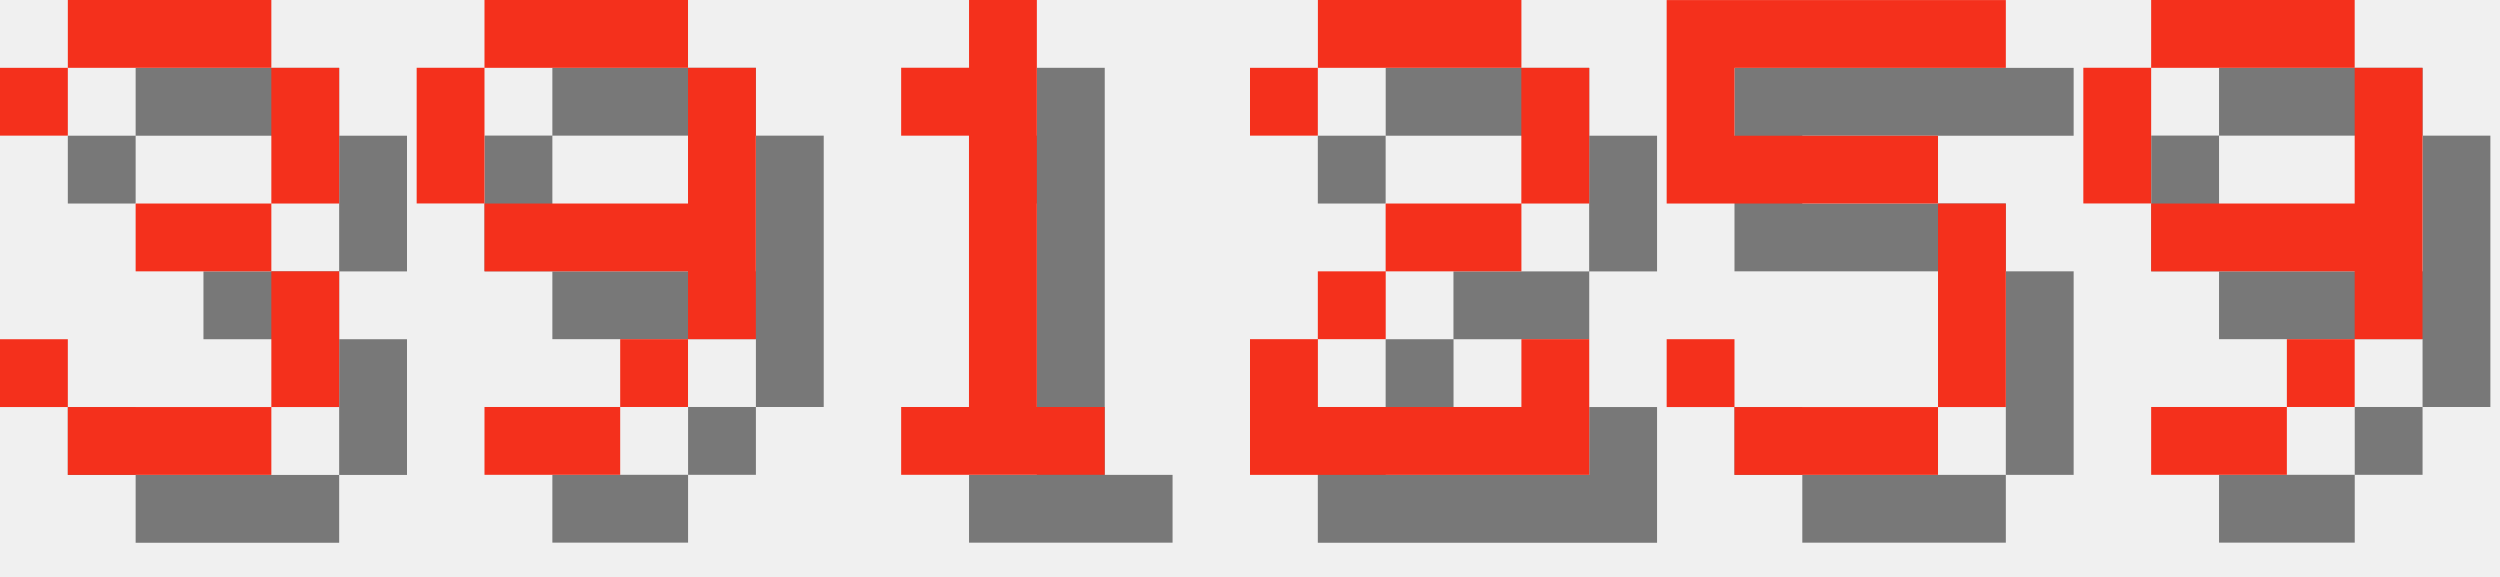
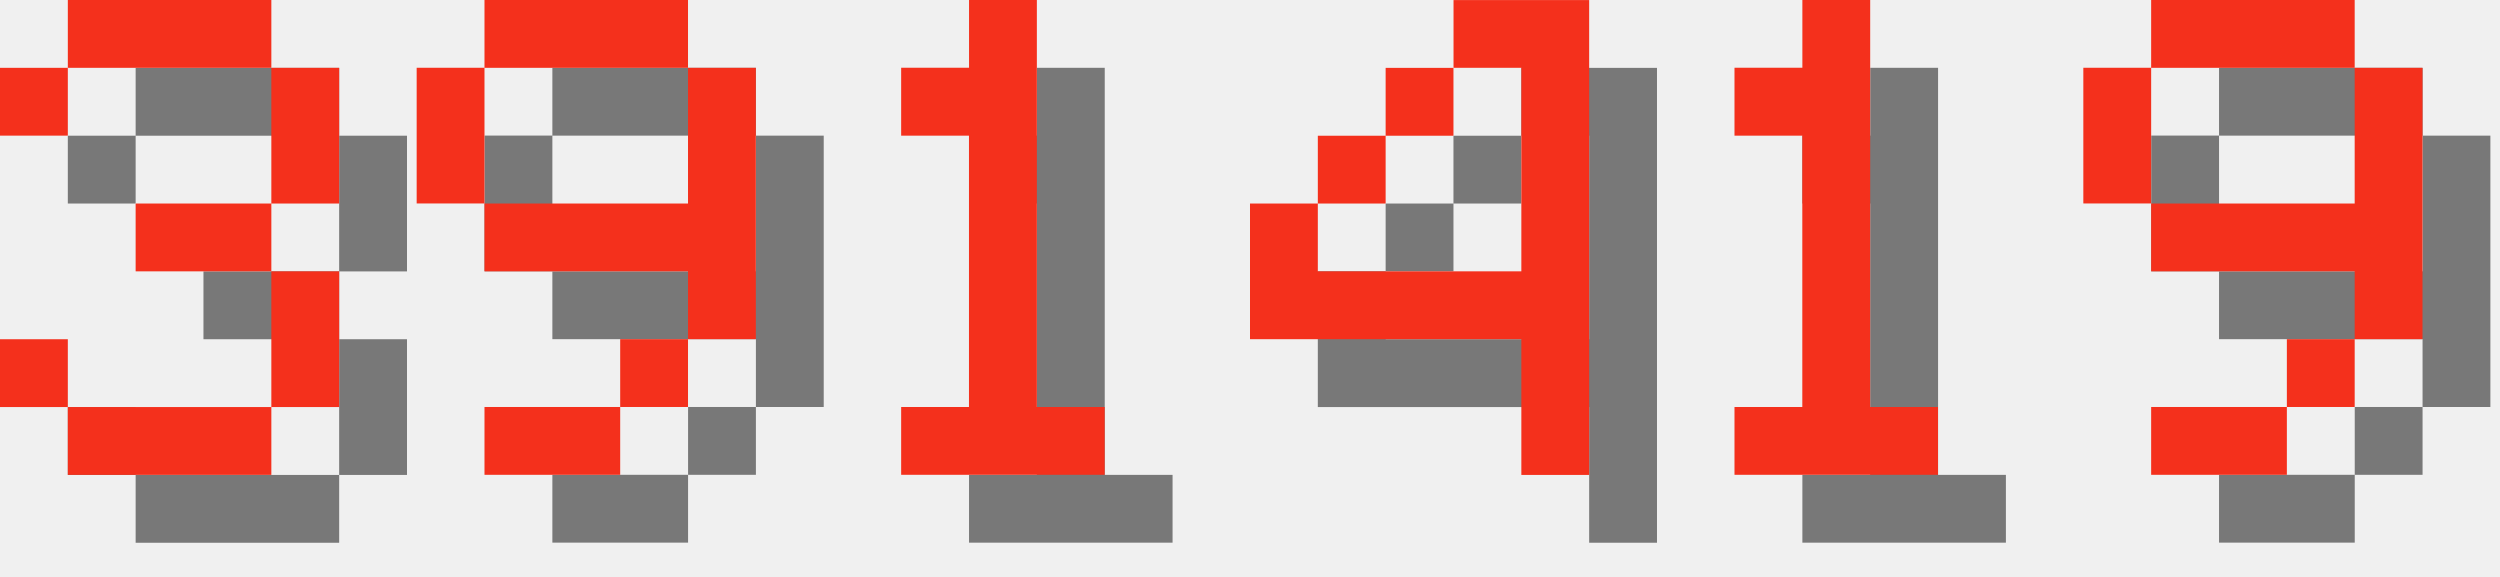
<svg xmlns="http://www.w3.org/2000/svg" version="1.1" width="156.0" height="36">
  <style>
        .text-foreground {
            fill: #F4301C;
        }
        .text-shadow {
            fill: #000000;
            fill-opacity: 0.5;
        }
    </style>
  <g class="digit" id="digit_3" transform="translate(0.0, 0), scale(4)">
    <path id="digit_3_shadow" class="text-shadow" d="m1.058 2.117v1.058h1.058v-1.058h3.175v2.117h-2.117v1.058h2.117v2.117h-3.175v-1.058h-1.058v1.058h1.058v1.058h3.175v-1.058h1.058v-2.117h-1.058v-1.058h1.058v-2.117h-1.058v-1.058h-3.175v1.058h-1.058z" fill-opacity=".5" style="paint-order:stroke fill markers" />
    <path id="digit_3_fg" class="text-foreground" d="m0 1.058v1.058h1.058v-1.058h3.175v2.117h-2.117v1.058h2.117v2.117h-3.175v-1.058h-1.058v1.058h1.058v1.058h3.175v-1.058h1.058v-2.117h-1.058v-1.058h1.058v-2.117h-1.058v-1.058h-3.175v1.058h-1.058z" fill="#fff" style="paint-order:stroke fill markers" />
  </g>
  <g class="digit" id="digit_9" transform="translate(26.0, 0), scale(4)">
    <path id="digit_9_shadow" class="text-shadow" d="m2.117 1.058v1.058h3.175v-1.058h-3.175zm3.175 1.058v2.117h-3.175v1.058h3.175v1.058h1.058v-4.233h-1.058zm0 4.233h-1.058v1.058h1.058v-1.058zm-1.058 1.058h-2.117v1.058h2.117v-1.058zm-2.117-3.175v-2.117h-1.058v2.117h1.058z" fill-opacity=".5" style="paint-order:stroke fill markers" />
    <path id="digit_9_fg" class="text-foreground" d="m1.058 0v1.058h3.175v-1.058h-3.175zm3.175 1.058v2.117h-3.175v1.058h3.175v1.058h1.058v-4.233h-1.058zm0 4.233h-1.058v1.058h1.058v-1.058zm-1.058 1.058h-2.117v1.058h2.117v-1.058zm-2.117-3.175v-2.117h-1.058v2.117h1.058z" fill="#fff" style="paint-order:stroke fill markers" />
  </g>
  <g class="digit" id="digit_1" transform="translate(52.0, 0), scale(4)">
    <path id="digit_1_shadow" class="text-shadow" d="m2.117 2.117v1.058h1.058v4.233h-1.058v1.058h3.175v-1.058h-1.058v-6.35h-1.058v1.058h-1.058z" fill-opacity=".5" style="paint-order:stroke fill markers" />
    <path id="digit_1_fg" class="text-foreground" d="m1.058 1.058v1.058h1.058v4.233h-1.058v1.058h3.175v-1.058h-1.058v-6.35h-1.058v1.058h-1.058z" fill="#fff" style="paint-order:stroke fill markers" />
  </g>
-   <g class="digit" id="digit_2" transform="translate(78.0, 0), scale(4)">
-     <path id="digit_2_shadow" class="text-shadow" d="m1.058 2.117v1.058h1.058v-1.058h3.175v2.117h-2.117v1.058h-1.058v1.058h-1.058v2.117h5.292v-2.117h-1.058v1.058h-3.175v-1.058h1.058v-1.058h2.117v-1.058h1.058v-2.117h-1.058v-1.058h-3.175v1.058h-1.058z" fill-opacity=".5" style="paint-order:stroke fill markers" />
-     <path id="digit_2_fg" class="text-foreground" d="m0 1.058v1.058h1.058v-1.058h3.175v2.117h-2.117v1.058h-1.058v1.058h-1.058v2.117h5.292v-2.117h-1.058v1.058h-3.175v-1.058h1.058v-1.058h2.117v-1.058h1.058v-2.117h-1.058v-1.058h-3.175v1.058h-1.058z" fill="#fff" style="paint-order:stroke fill markers" />
+   <g class="digit" id="digit_4" transform="translate(78.0, 0), scale(4)">
+     <path id="digit_4_shadow" class="text-shadow" d="m4.233 1.058v1.058h1.058v3.175h-3.175v-1.058h-1.058v2.117h4.233v2.117h1.058v-7.408h-2.117zm-2.117 3.175h1.058v-1.058h-1.058v1.058zm1.058-1.058h1.058v-1.058h-1.058v1.058z" fill-opacity=".5" style="paint-order:stroke fill markers" />
+     <path id="digit_4_fg" class="text-foreground" d="m3.175 0v1.058h1.058v3.175h-3.175v-1.058h-1.058v2.117h4.233v2.117h1.058v-7.408h-2.117zm-2.117 3.175h1.058v-1.058h-1.058v1.058zm1.058-1.058h1.058v-1.058h-1.058v1.058z" fill="#fff" style="paint-order:stroke fill markers" />
  </g>
-   <g class="digit" id="digit_5" transform="translate(104.0, 0), scale(4)">
-     <path id="digit_5_shadow" class="text-shadow" d="m1.058 1.058v3.175h4.233v3.175h-3.175v-1.058h-1.058v1.058h1.058v1.058h3.175v-1.058h1.058v-3.175h-1.058v-1.058h-3.175v-1.058h4.233v-1.058h-5.292z" fill-opacity=".5" style="paint-order:stroke fill markers" />
-     <path id="digit_5_fg" class="text-foreground" d="m0 0v3.175h4.233v3.175h-3.175v-1.058h-1.058v1.058h1.058v1.058h3.175v-1.058h1.058v-3.175h-1.058v-1.058h-3.175v-1.058h4.233v-1.058h-5.292z" fill="#fff" style="paint-order:stroke fill markers" />
+   <g class="digit" id="digit_1" transform="translate(104.0, 0), scale(4)">
+     <path id="digit_1_shadow" class="text-shadow" d="m2.117 2.117v1.058h1.058v4.233h-1.058v1.058h3.175v-1.058h-1.058v-6.35h-1.058v1.058h-1.058z" fill-opacity=".5" style="paint-order:stroke fill markers" />
+     <path id="digit_1_fg" class="text-foreground" d="m1.058 1.058v1.058h1.058v4.233h-1.058v1.058h3.175v-1.058h-1.058v-6.35h-1.058v1.058h-1.058z" fill="#fff" style="paint-order:stroke fill markers" />
  </g>
  <g class="digit" id="digit_9" transform="translate(130.0, 0), scale(4)">
    <path id="digit_9_shadow" class="text-shadow" d="m2.117 1.058v1.058h3.175v-1.058h-3.175zm3.175 1.058v2.117h-3.175v1.058h3.175v1.058h1.058v-4.233h-1.058zm0 4.233h-1.058v1.058h1.058v-1.058zm-1.058 1.058h-2.117v1.058h2.117v-1.058zm-2.117-3.175v-2.117h-1.058v2.117h1.058z" fill-opacity=".5" style="paint-order:stroke fill markers" />
    <path id="digit_9_fg" class="text-foreground" d="m1.058 0v1.058h3.175v-1.058h-3.175zm3.175 1.058v2.117h-3.175v1.058h3.175v1.058h1.058v-4.233h-1.058zm0 4.233h-1.058v1.058h1.058v-1.058zm-1.058 1.058h-2.117v1.058h2.117v-1.058zm-2.117-3.175v-2.117h-1.058v2.117h1.058z" fill="#fff" style="paint-order:stroke fill markers" />
  </g>
</svg>
